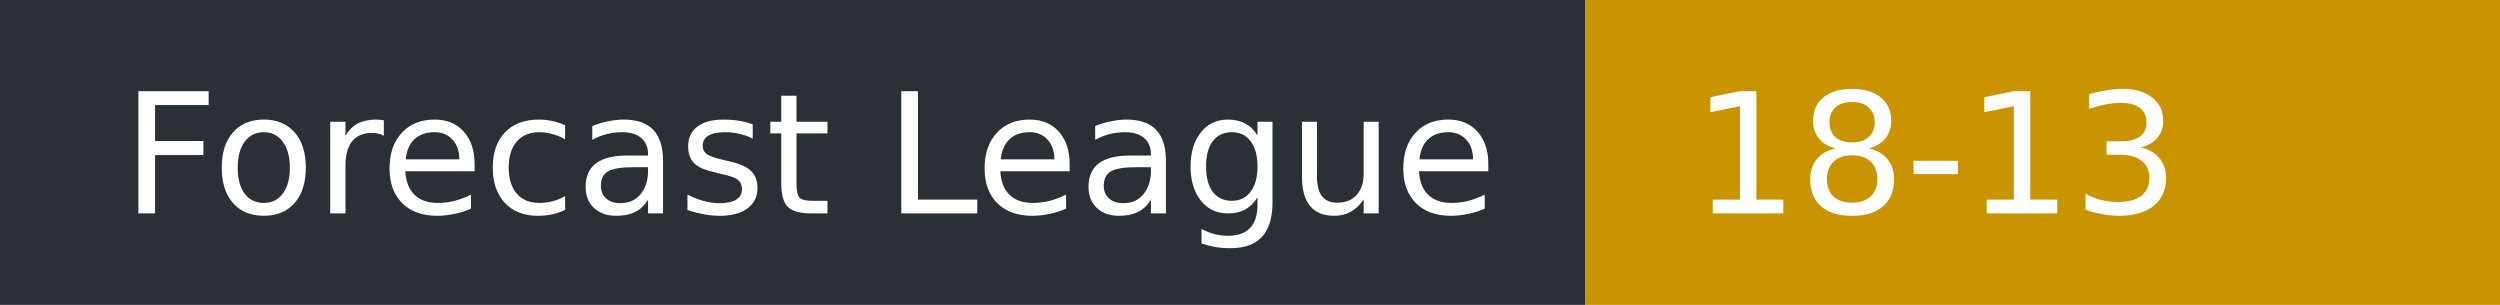
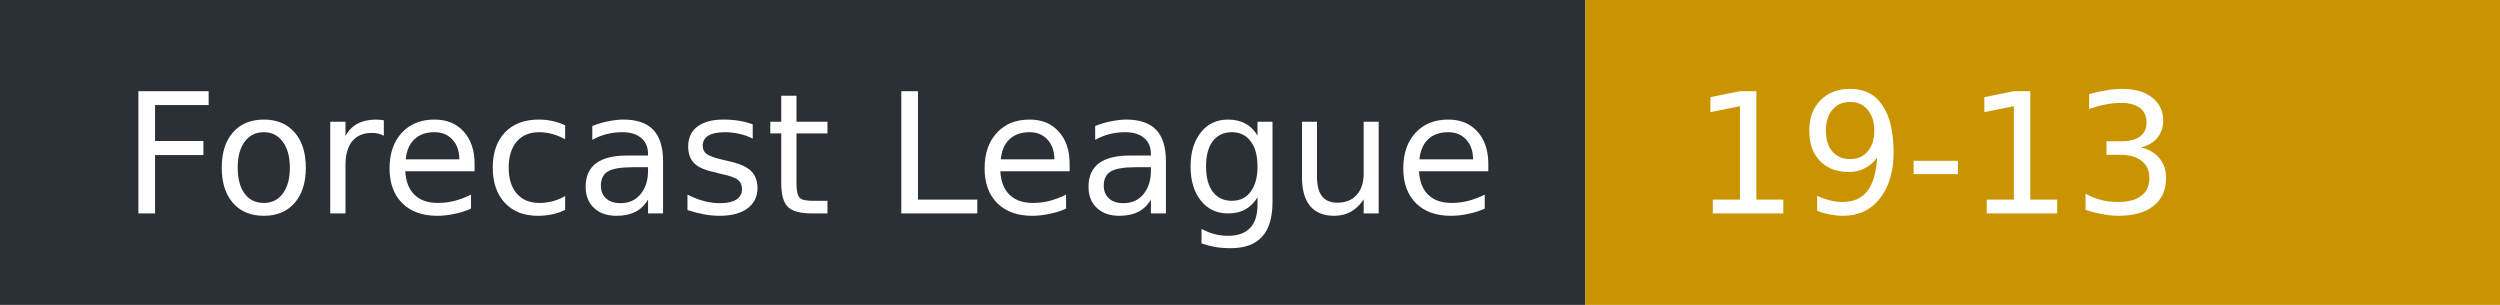
- <svg xmlns="http://www.w3.org/2000/svg" width="164" height="20" role="img" aria-label="Forecast League: 18-13">
+ <svg xmlns="http://www.w3.org/2000/svg" width="164" height="20" role="img" aria-label="Forecast League: 19-13">
  <rect width="104" height="20" fill="#2b2f36" />
  <rect x="104" width="60" height="20" fill="#c99400" />
  <g fill="#fff" font-family="Verdana,DejaVu Sans,sans-serif" font-size="11">
    <text x="8" y="14">Forecast League</text>
-     <text x="111" y="14">18-13</text>
+     <text x="111" y="14">19-13</text>
  </g>
</svg>
